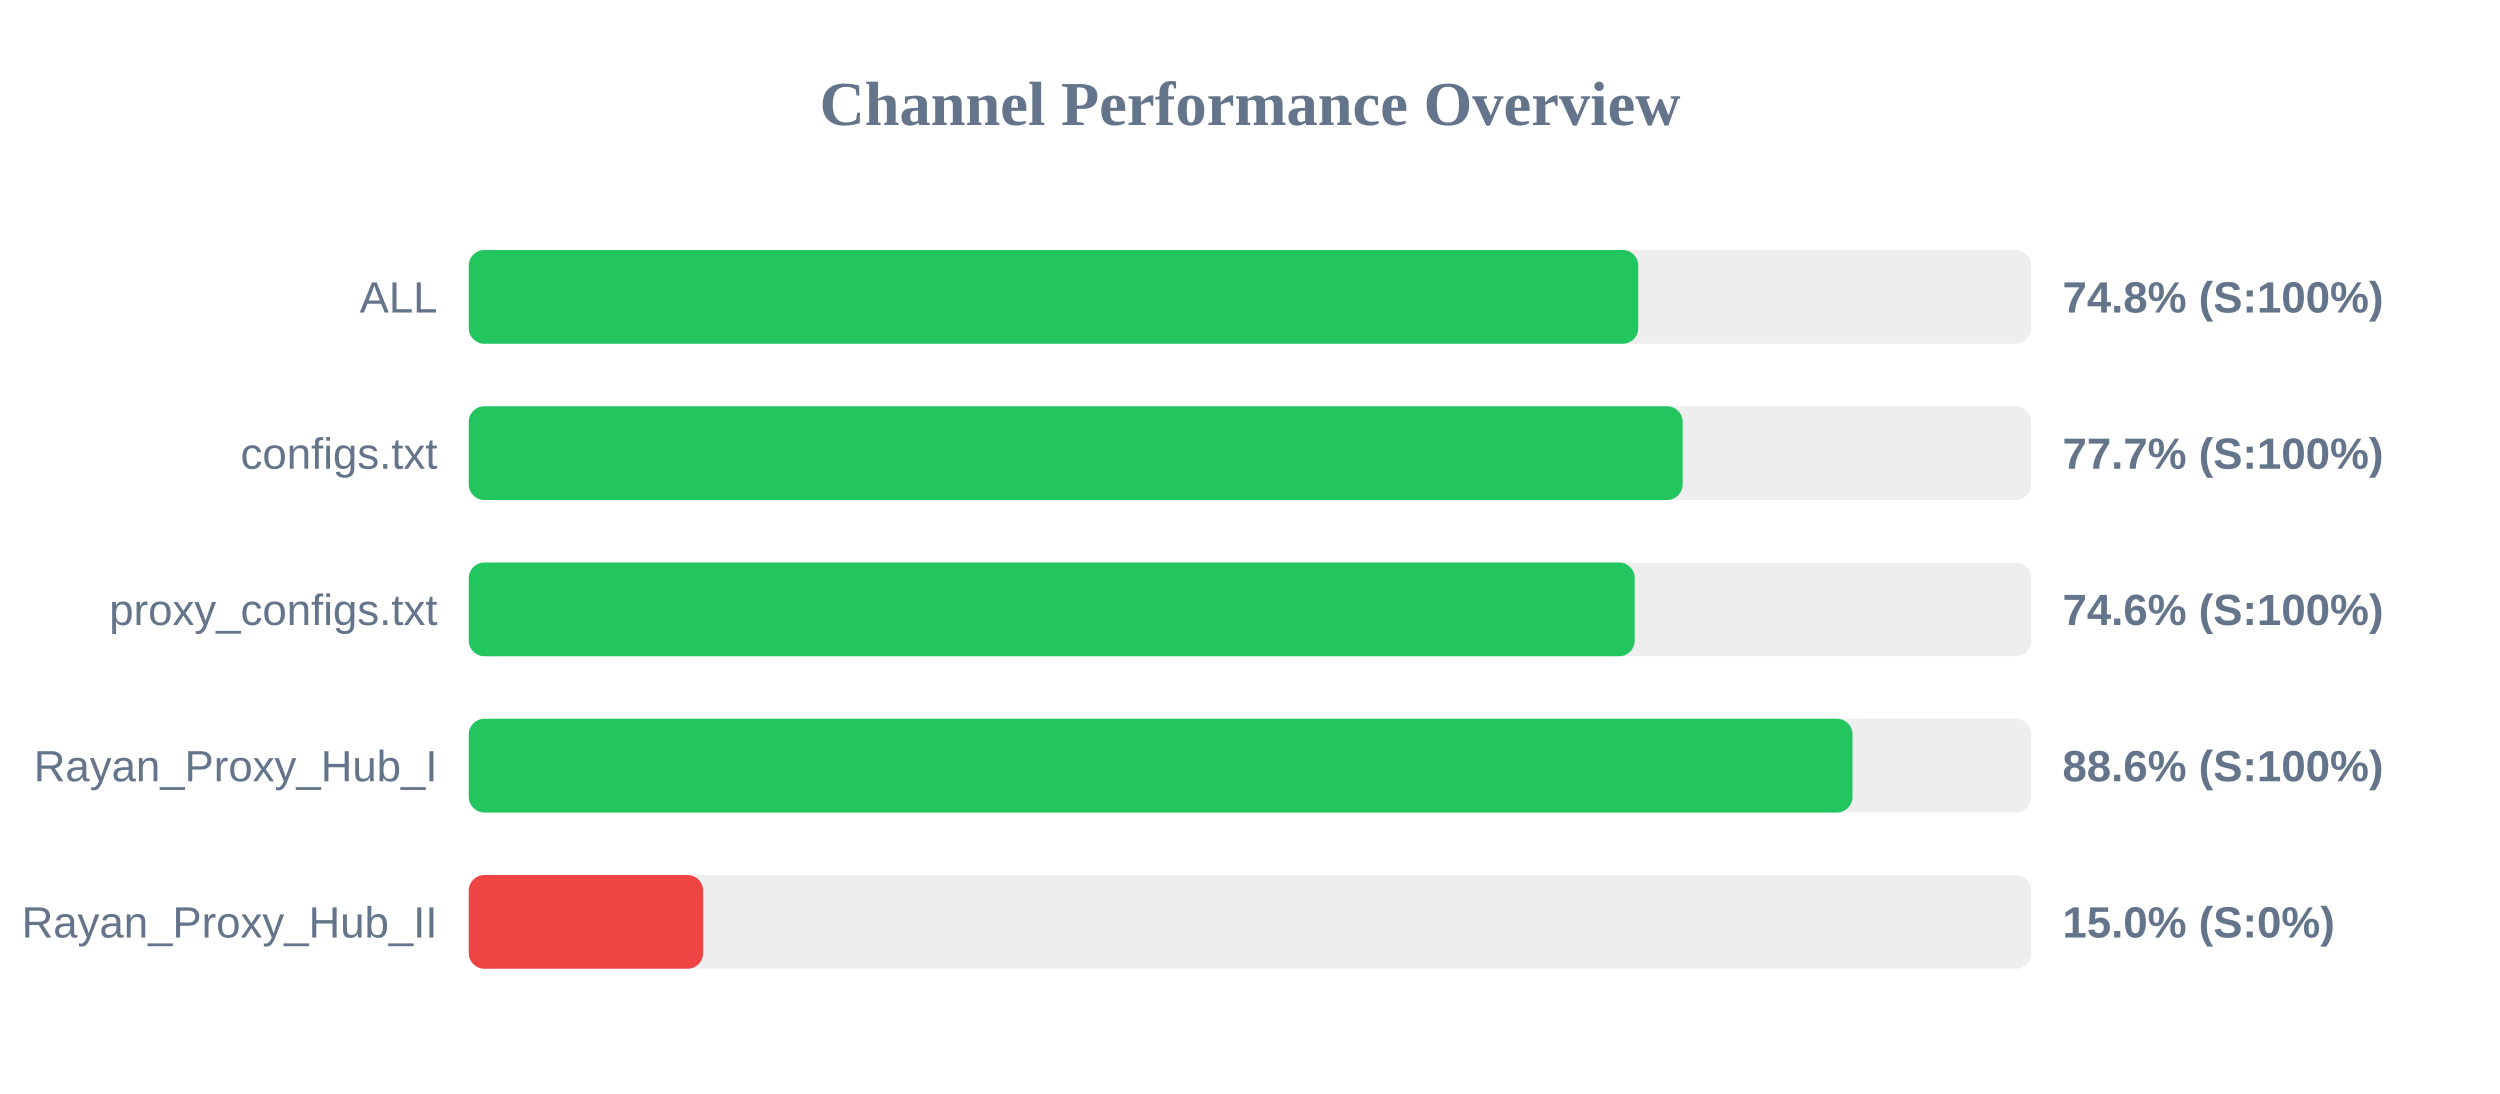
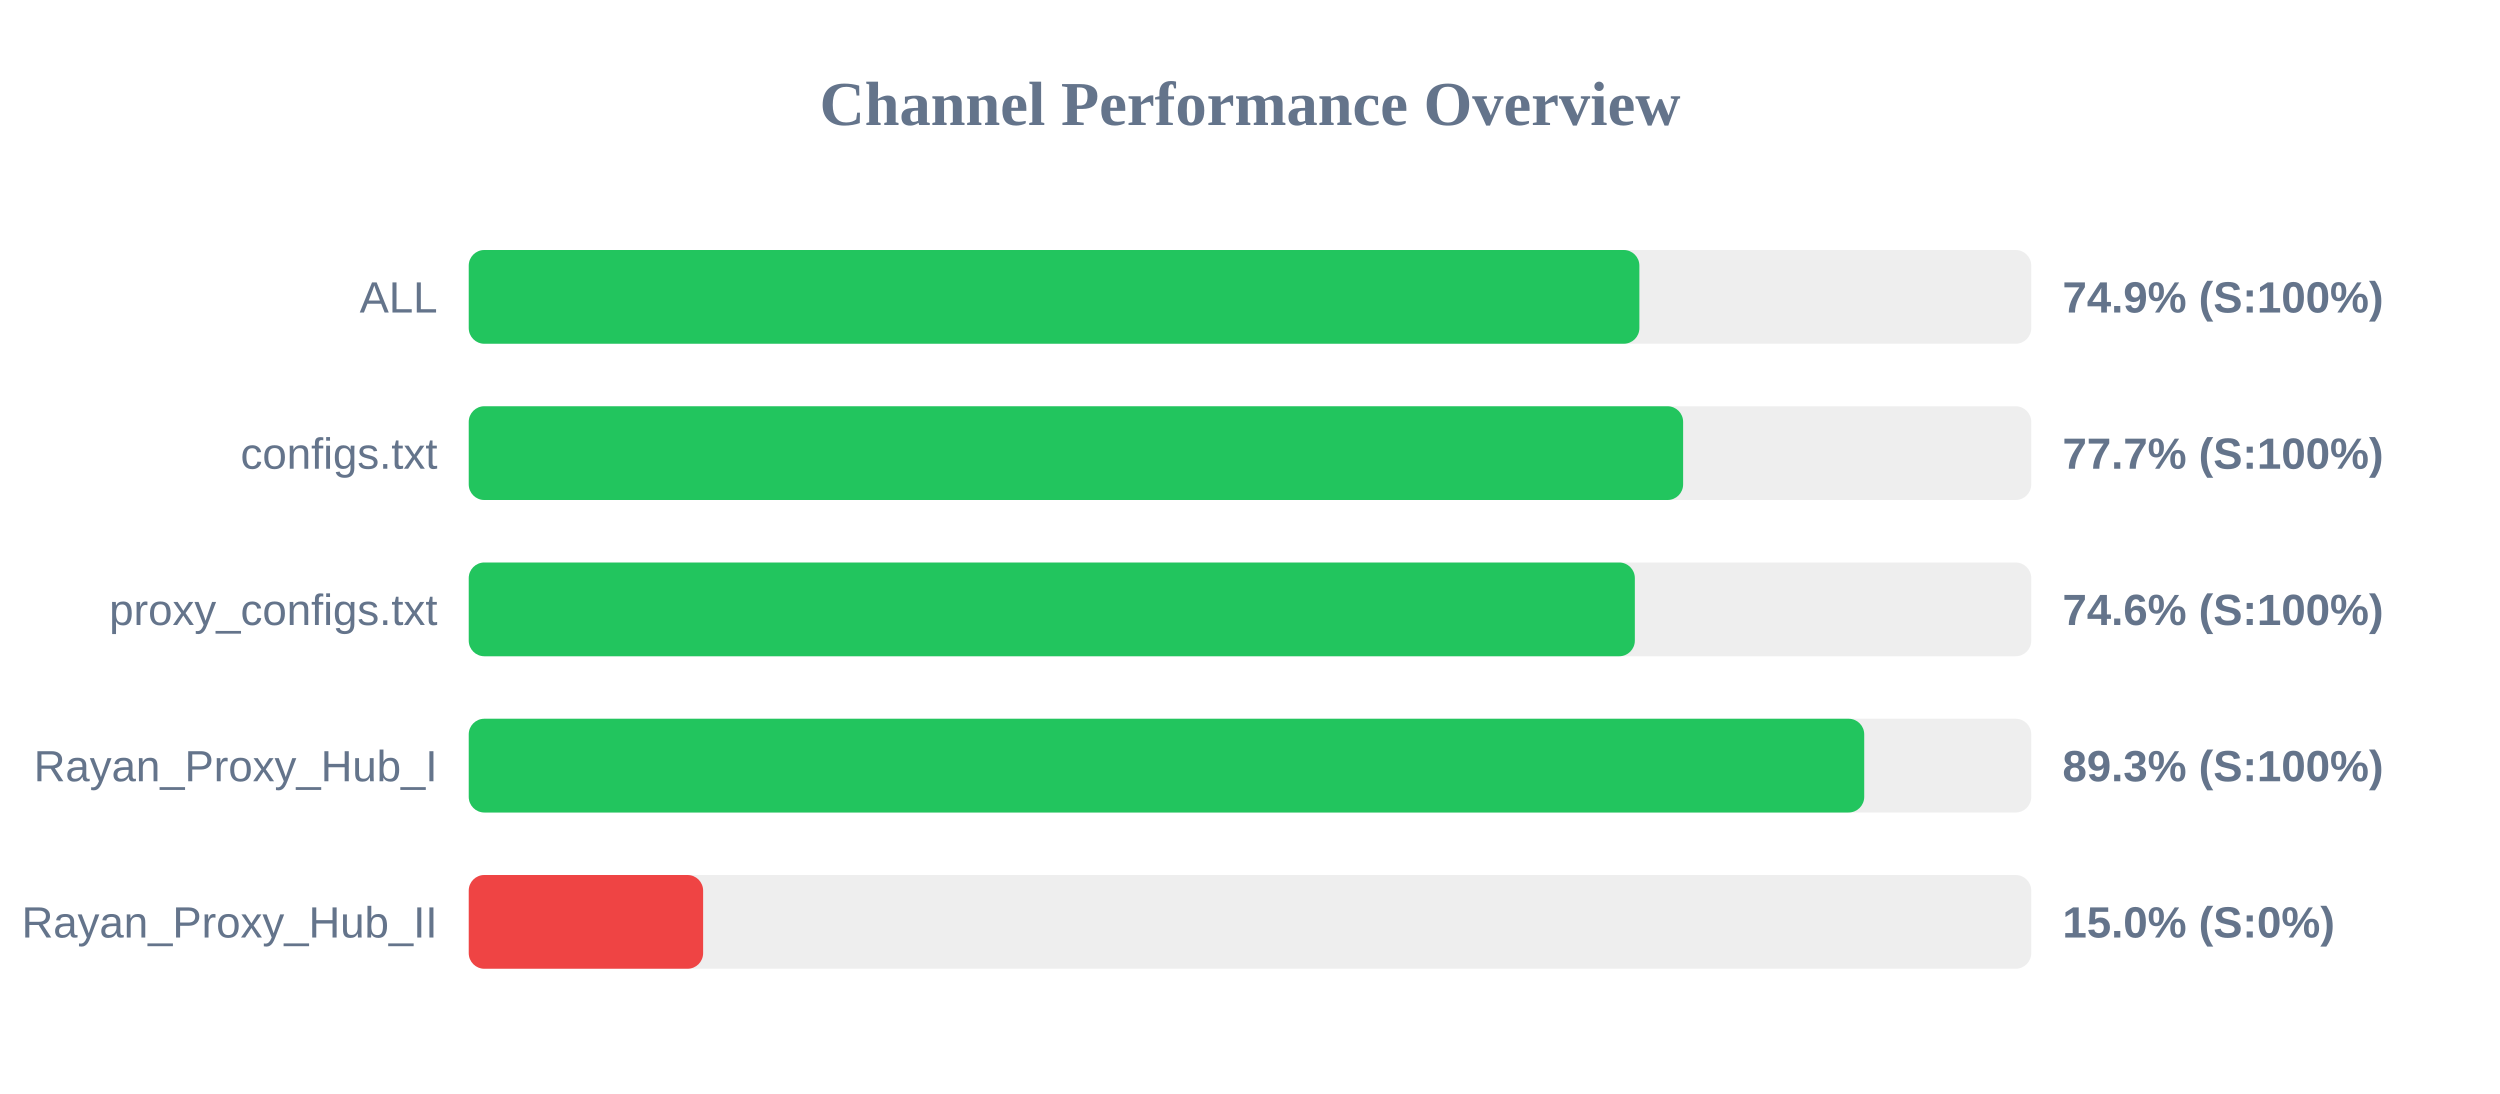
<svg xmlns="http://www.w3.org/2000/svg" width="800" height="350" version="1.1">
  <style>
        .row { font: 14px Arial; fill: #64748b; }
        .score { font: bold 14px Arial; fill: #64748b; }
    </style>
  <text x="400" y="40" text-anchor="middle" font-size="20px" font-weight="bold" fill="#64748b">Channel Performance Overview</text>
  <rect x="150" y="80" width="500" height="30" fill="#eee" rx="5" />
-   <rect x="150" y="80" width="374.25" height="30" fill="#22c55e" rx="5" />
+   <rect x="150" y="80" width="374.6" height="30" fill="#22c55e" rx="5" />
  <text x="140" y="100" text-anchor="end" class="row">ALL</text>
-   <text x="660" y="100" text-anchor="start" class="score">74.8% (S:100%)</text>
+   <text x="660" y="100" text-anchor="start" class="score">74.9% (S:100%)</text>
  <rect x="150" y="130" width="500" height="30" fill="#eee" rx="5" />
-   <rect x="150" y="130" width="388.45" height="30" fill="#22c55e" rx="5" />
+   <rect x="150" y="130" width="388.6" height="30" fill="#22c55e" rx="5" />
  <text x="140" y="150" text-anchor="end" class="row">configs.txt</text>
  <text x="660" y="150" text-anchor="start" class="score">77.7% (S:100%)</text>
  <rect x="150" y="180" width="500" height="30" fill="#eee" rx="5" />
-   <rect x="150" y="180" width="373.1" height="30" fill="#22c55e" rx="5" />
+   <rect x="150" y="180" width="373.15" height="30" fill="#22c55e" rx="5" />
  <text x="140" y="200" text-anchor="end" class="row">proxy_configs.txt</text>
  <text x="660" y="200" text-anchor="start" class="score">74.6% (S:100%)</text>
  <rect x="150" y="230" width="500" height="30" fill="#eee" rx="5" />
-   <rect x="150" y="230" width="442.8" height="30" fill="#22c55e" rx="5" />
+   <rect x="150" y="230" width="446.55" height="30" fill="#22c55e" rx="5" />
  <text x="140" y="250" text-anchor="end" class="row">Rayan_Proxy_Hub_I</text>
-   <text x="660" y="250" text-anchor="start" class="score">88.6% (S:100%)</text>
+   <text x="660" y="250" text-anchor="start" class="score">89.3% (S:100%)</text>
  <rect x="150" y="280" width="500" height="30" fill="#eee" rx="5" />
  <rect x="150" y="280" width="75.0" height="30" fill="#ef4444" rx="5" />
  <text x="140" y="300" text-anchor="end" class="row">Rayan_Proxy_Hub_II</text>
  <text x="660" y="300" text-anchor="start" class="score">15.0% (S:0%)</text>
</svg>
